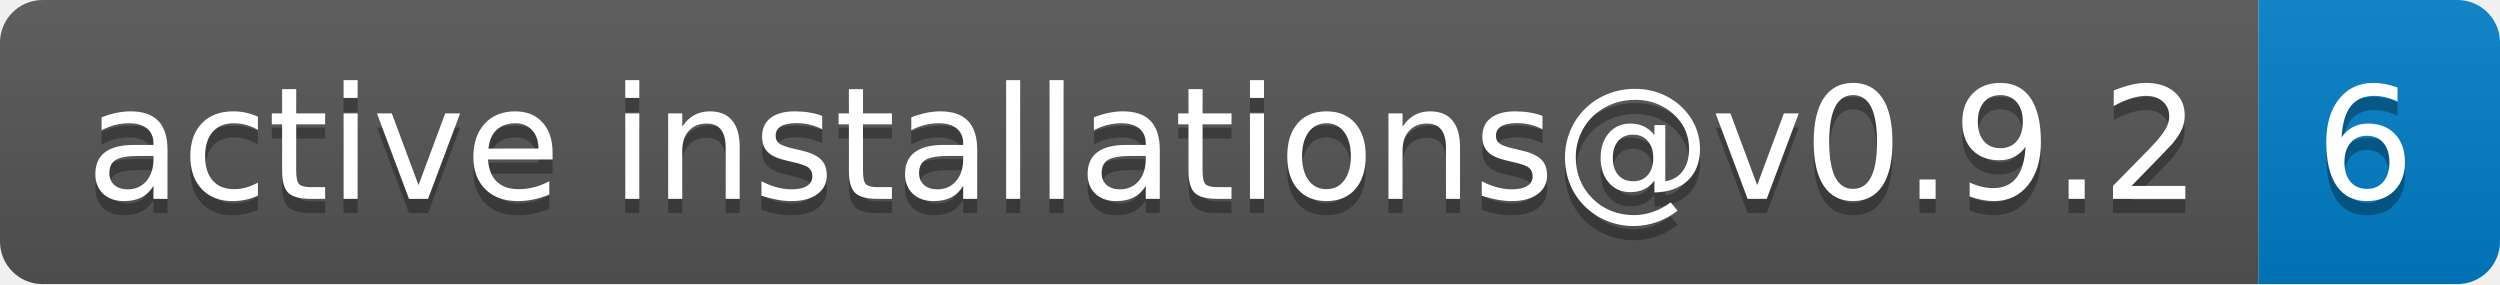
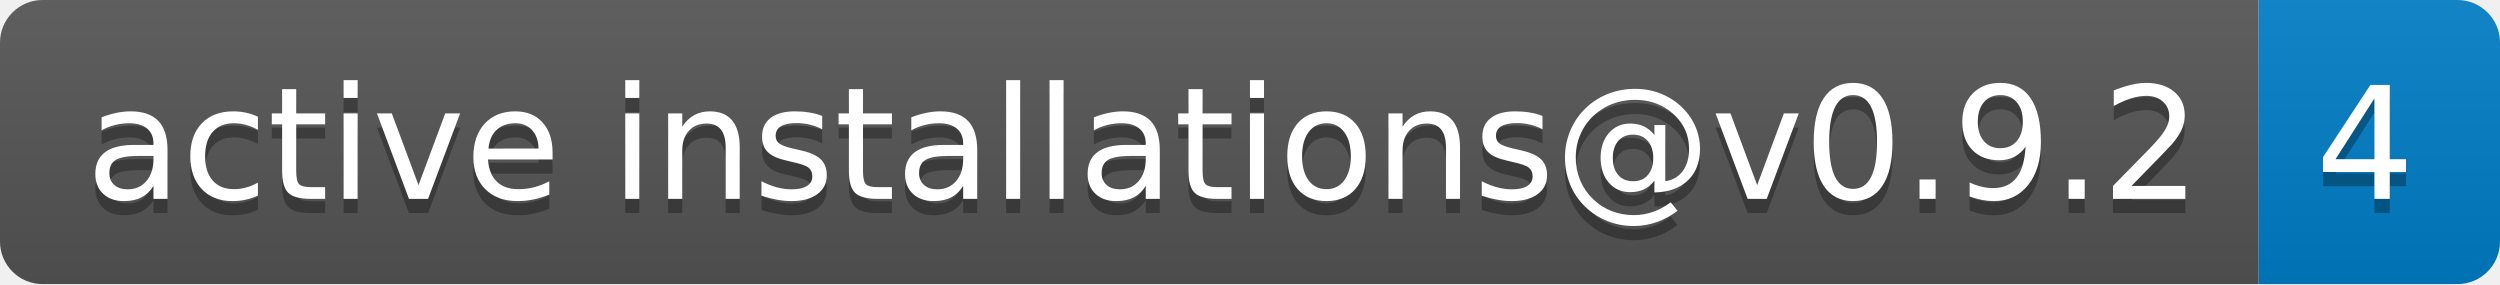
- <svg xmlns="http://www.w3.org/2000/svg" width="176" height="20" role="img" aria-label="active installations@v0.9.2: 6">
+ <svg xmlns="http://www.w3.org/2000/svg" width="176" height="20" role="img" aria-label="active installations@v0.9.2: 4">
  <linearGradient id="s" x2="0" y2="100%">
    <stop offset="0" stop-color="#bbb" stop-opacity=".1" />
    <stop offset="1" stop-opacity=".1" />
  </linearGradient>
  <clipPath id="r">
    <rect width="176" height="20" rx="3" fill="#fff" />
  </clipPath>
  <g clip-path="url(#r)">
    <rect width="159" height="20" fill="#555" />
    <rect x="159" width="17" height="20" fill="#007ec6" />
    <rect width="176" height="20" fill="url(#s)" />
  </g>
  <g fill="#fff" text-anchor="middle" font-family="Verdana,Geneva,DejaVu Sans,sans-serif" text-rendering="geometricPrecision" font-size="110">
    <text aria-hidden="true" x="805" y="150" fill="#010101" fill-opacity=".3" transform="scale(.1)" textLength="1490">active installations@v0.9.2</text>
    <text x="805" y="140" transform="scale(.1)" fill="#fff" textLength="1490">active installations@v0.9.2</text>
-     <text aria-hidden="true" x="1665" y="150" fill="#010101" fill-opacity=".3" transform="scale(.1)" textLength="70">6</text>
-     <text x="1665" y="140" transform="scale(.1)" fill="#fff" textLength="70">6</text>
+     <text aria-hidden="true" x="1665" y="150" fill="#010101" fill-opacity=".3" transform="scale(.1)" textLength="70">4</text>
+     <text x="1665" y="140" transform="scale(.1)" fill="#fff" textLength="70">4</text>
  </g>
</svg>
